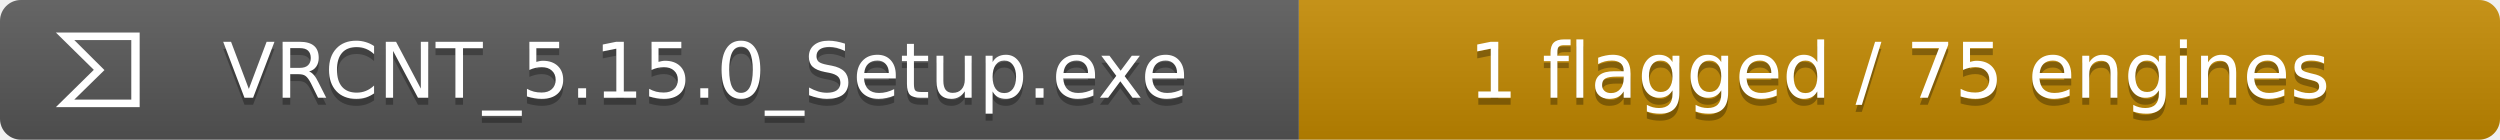
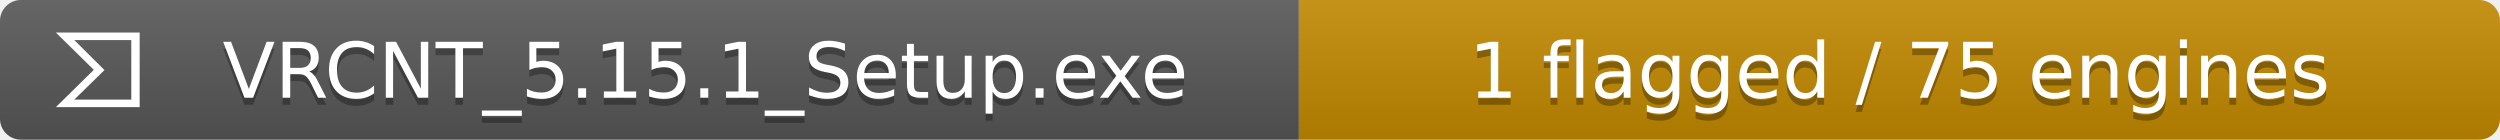
- <svg xmlns="http://www.w3.org/2000/svg" width="358" height="20" role="img" aria-label="VRCNT_5.15.0_Setup.exe: 1 flagged / 75 engines">
+ <svg xmlns="http://www.w3.org/2000/svg" width="358" height="20" role="img" aria-label="VRCNT_5.15.1_Setup.exe: 1 flagged / 75 engines">
  <linearGradient id="a" x2="0" y2="100%">
    <stop offset="0" stop-opacity=".1" stop-color="#fff" />
    <stop offset="1" stop-opacity=".1" />
  </linearGradient>
  <clipPath id="r">
    <rect width="358" height="20" rx="3" fill="#fff" />
  </clipPath>
  <g clip-path="url(#r)">
    <path fill="#555" d="M0 0h186v20H0z" />
    <path fill="#bf8700" d="M186 0h172v20H186z" />
    <path fill="url(#a)" d="M0 0h358v20H0z" />
  </g>
  <g data-virustotal-logo="true" fill="#fff" transform="translate(8 4) scale(.5)">
    <path d="M10.87 12L0 22.68h24V1.32H0zm10.73 8.52H5.28l8.637-8.448L5.28 3.48H21.6z" />
  </g>
  <g fill="#fff" text-anchor="middle" font-family="Verdana,DejaVu Sans,sans-serif" font-size="11">
-     <text x="101" y="15" fill="#010101" fill-opacity=".3">VRCNT_5.15.0_Setup.exe</text>
-     <text x="101" y="14">VRCNT_5.15.0_Setup.exe</text>
+     <text x="101" y="15" fill="#010101" fill-opacity=".3">VRCNT_5.15.1_Setup.exe</text>
+     <text x="101" y="14">VRCNT_5.15.1_Setup.exe</text>
    <text x="272.0" y="15" fill="#010101" fill-opacity=".3">1 flagged / 75 engines</text>
    <text x="272.0" y="14">1 flagged / 75 engines</text>
  </g>
</svg>
